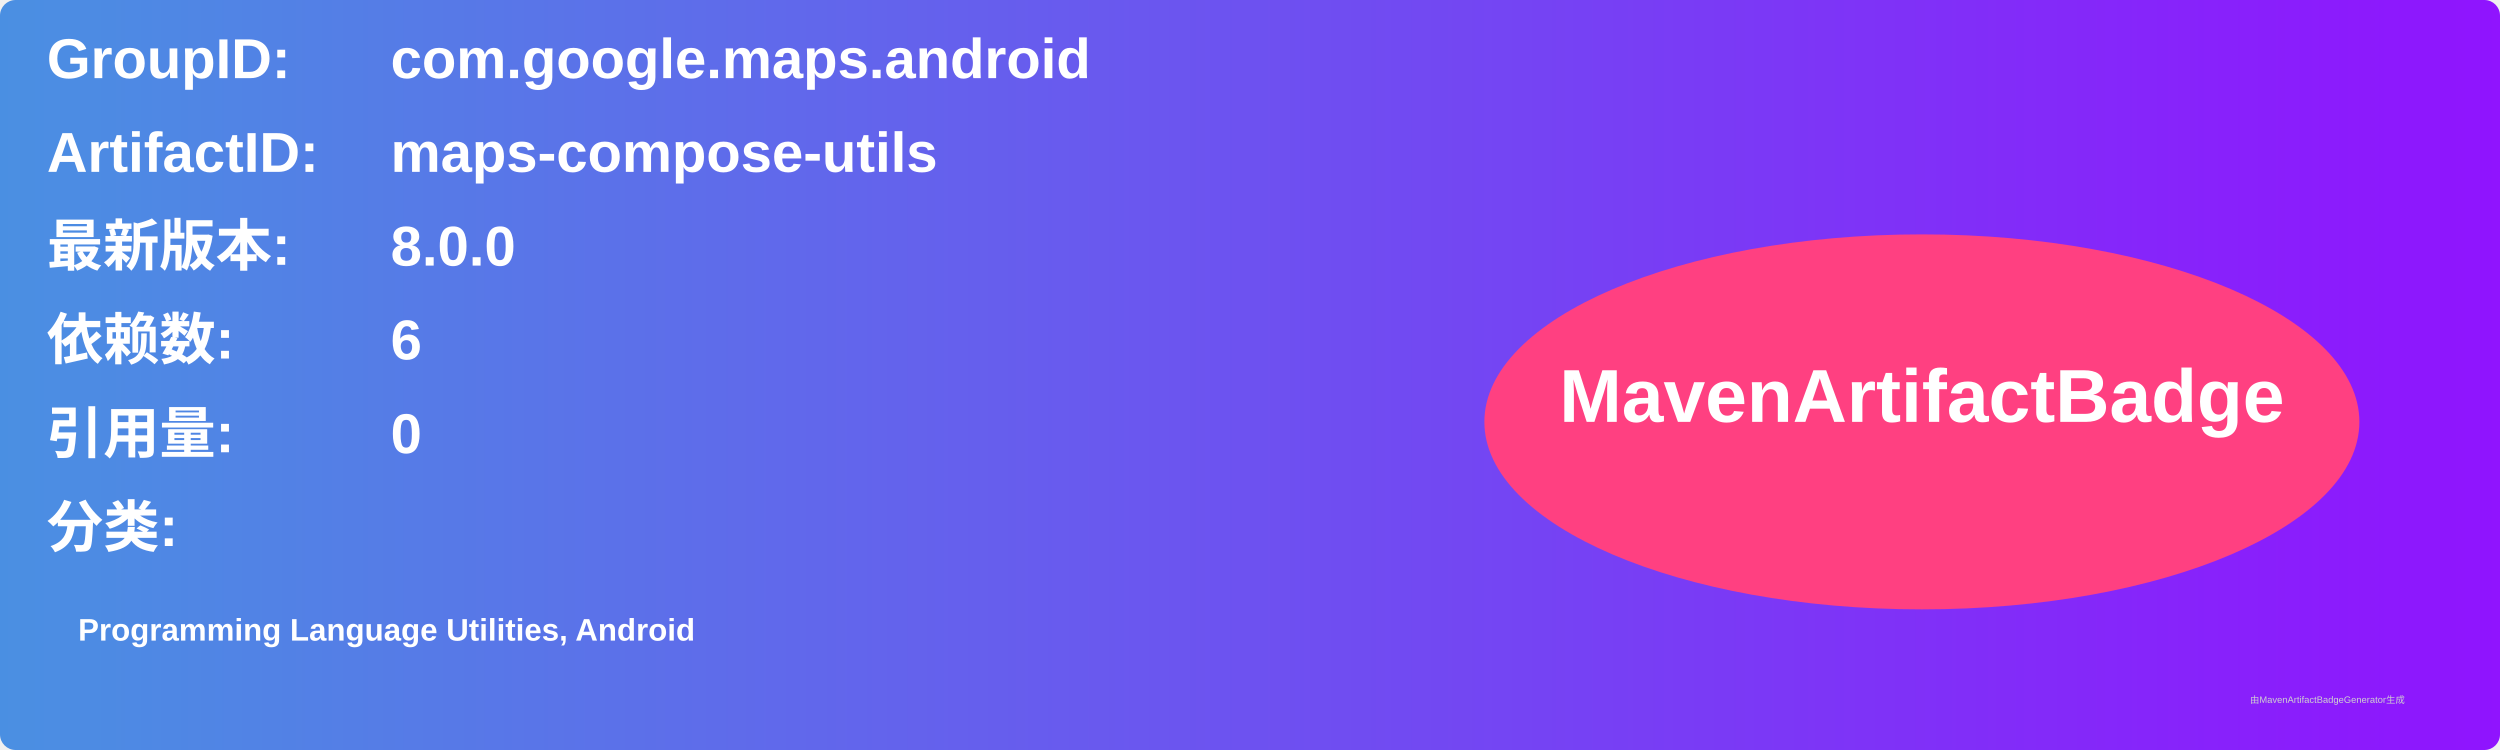
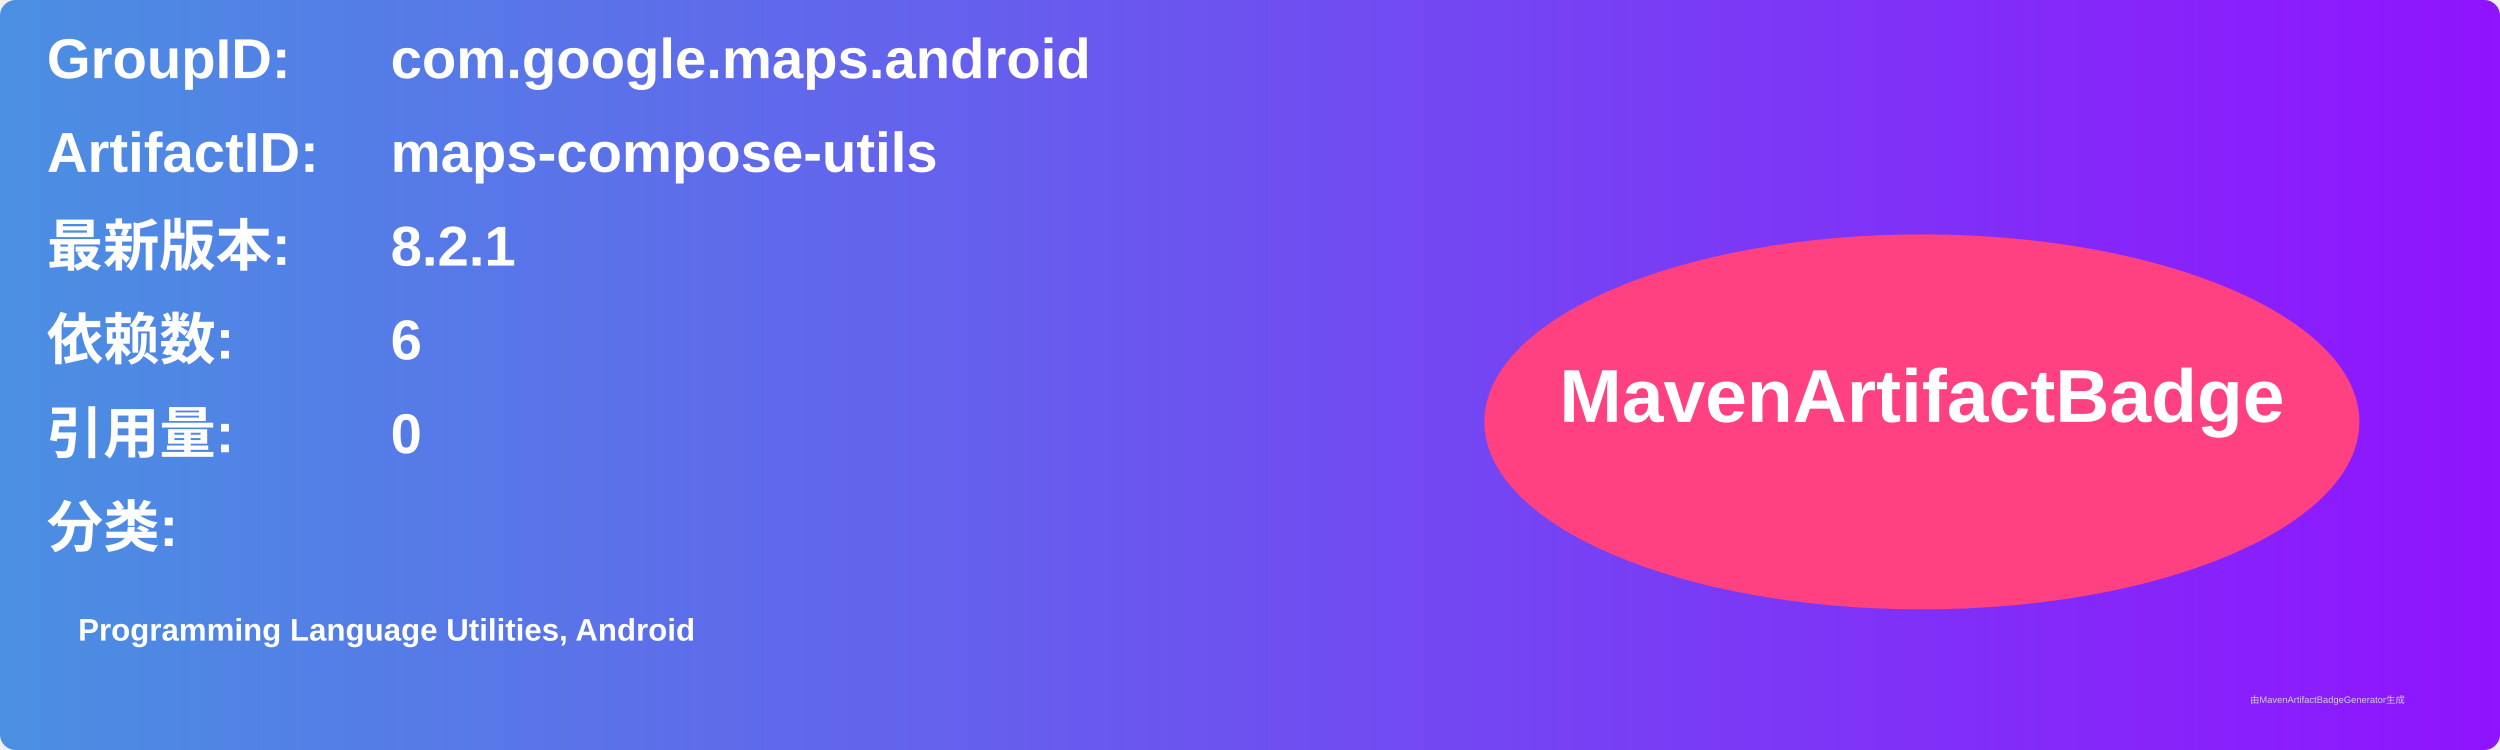
<svg xmlns="http://www.w3.org/2000/svg" width="800" height="240" viewBox="0 0 800 240">
  <linearGradient id="grad" x1="0%" y1="0%" x2="100%" y2="0%">
    <stop offset="0%" stop-color="#4a90e2" />
    <stop offset="100%" stop-color="#9013fe" />
  </linearGradient>
  <rect width="100%" height="100%" rx="5" ry="5" fill="url(#grad)" />
  <g transform="translate(15, 15)">
    <text x="0" y="10" font-family="Arial" font-size="18" fill="white" font-weight="bold" width="260">GroupID:</text>
    <text x="110" y="10" font-family="Arial" font-size="18" fill="white" font-weight="bold" width="460">com.google.maps.android</text>
    <text x="0" y="40" font-family="Arial" font-size="18" fill="white" font-weight="bold" width="260">ArtifactID:</text>
    <text x="110" y="40" font-family="Arial" font-size="18" fill="white" font-weight="bold" width="460">maps-compose-utils</text>
    <text x="0" y="70" font-family="Arial" font-size="18" fill="white" font-weight="bold">最新版本:</text>
    <text x="110" y="70" font-family="Arial" font-size="18" fill="white" font-weight="bold">
-       <tspan font-weight="bold">8.0.0</tspan>
+       <tspan font-weight="bold">8.2.1</tspan>
    </text>
    <text x="0" y="100" font-family="Arial" font-size="18" fill="white" font-weight="bold">依赖数: </text>
    <text x="110" y="100" font-family="Arial" font-size="18" fill="white">
      <tspan font-weight="bold">6</tspan>
    </text>
    <text x="0" y="130" font-family="Arial" font-size="18" fill="white" font-weight="bold">引用量: </text>
    <text x="110" y="130" font-family="Arial" font-size="18" fill="white">
      <tspan font-weight="bold">0</tspan>
    </text>
    <text x="0" y="160" font-family="Arial" font-size="18" fill="white" font-weight="bold">分类:</text>
    <text x="10" y="190" font-family="Arial" font-size="10" fill="white">
      <tspan font-weight="bold">Programming Language Utilities, Android</tspan>
    </text>
    <ellipse cx="600" cy="120" rx="140" ry="60" fill="#ff4081" />
    <text x="600" y="120" text-anchor="middle" font-family="Arial" font-size="24" fill="white" font-weight="bold">MavenArtifactBadge</text>
  </g>
  <text x="720" y="225" font-family="Arial" font-size="3" fill="#d0d0d0">由MavenArtifactBadgeGenerator生成</text>
</svg>
